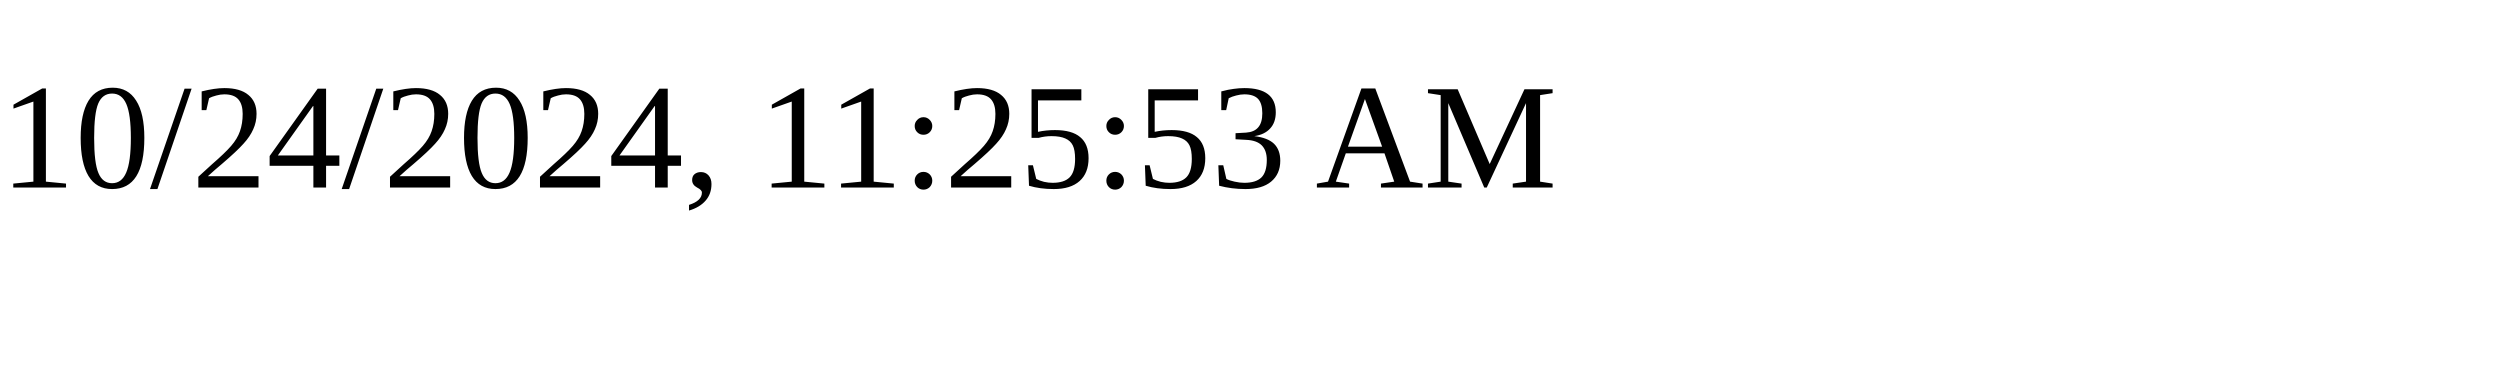
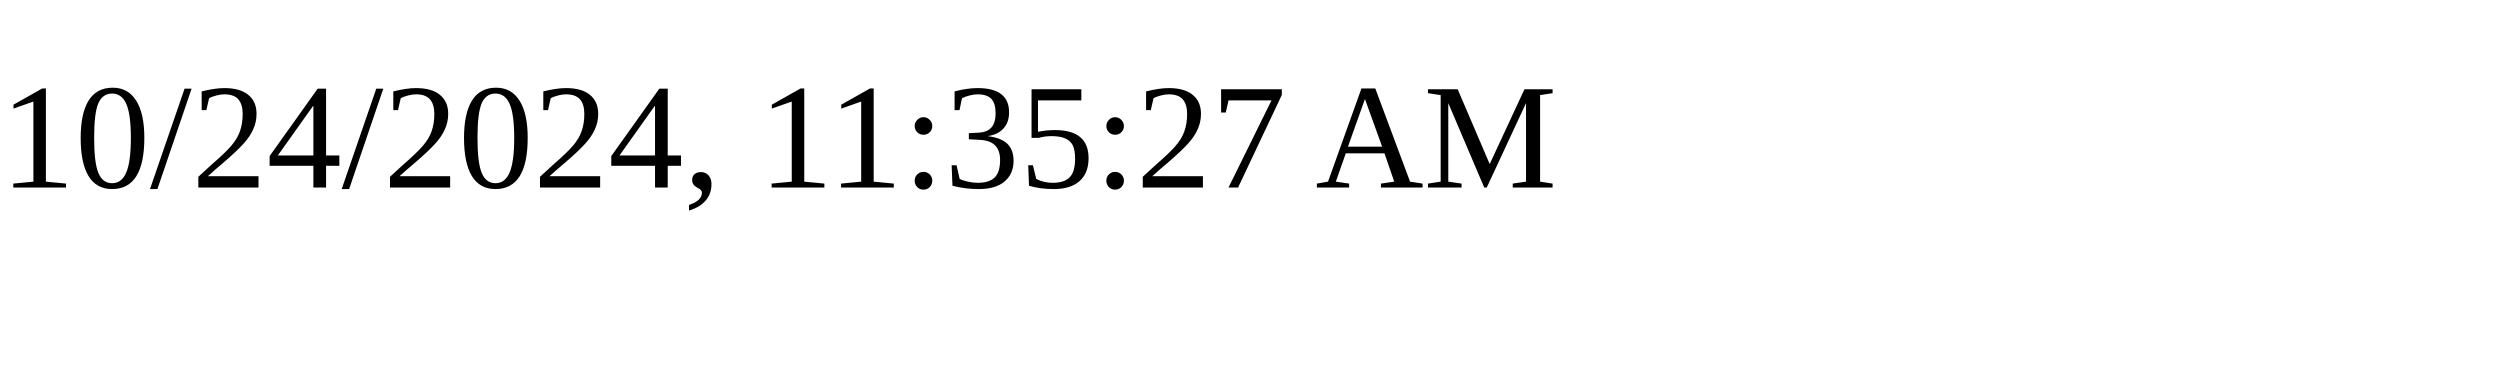
<svg xmlns="http://www.w3.org/2000/svg" height="30" width="200">
-   <text x="0" y="15">10/24/2024, 11:25:53 AM</text>
+   <text x="0" y="15">10/24/2024, 11:35:27 AM</text>
</svg>
